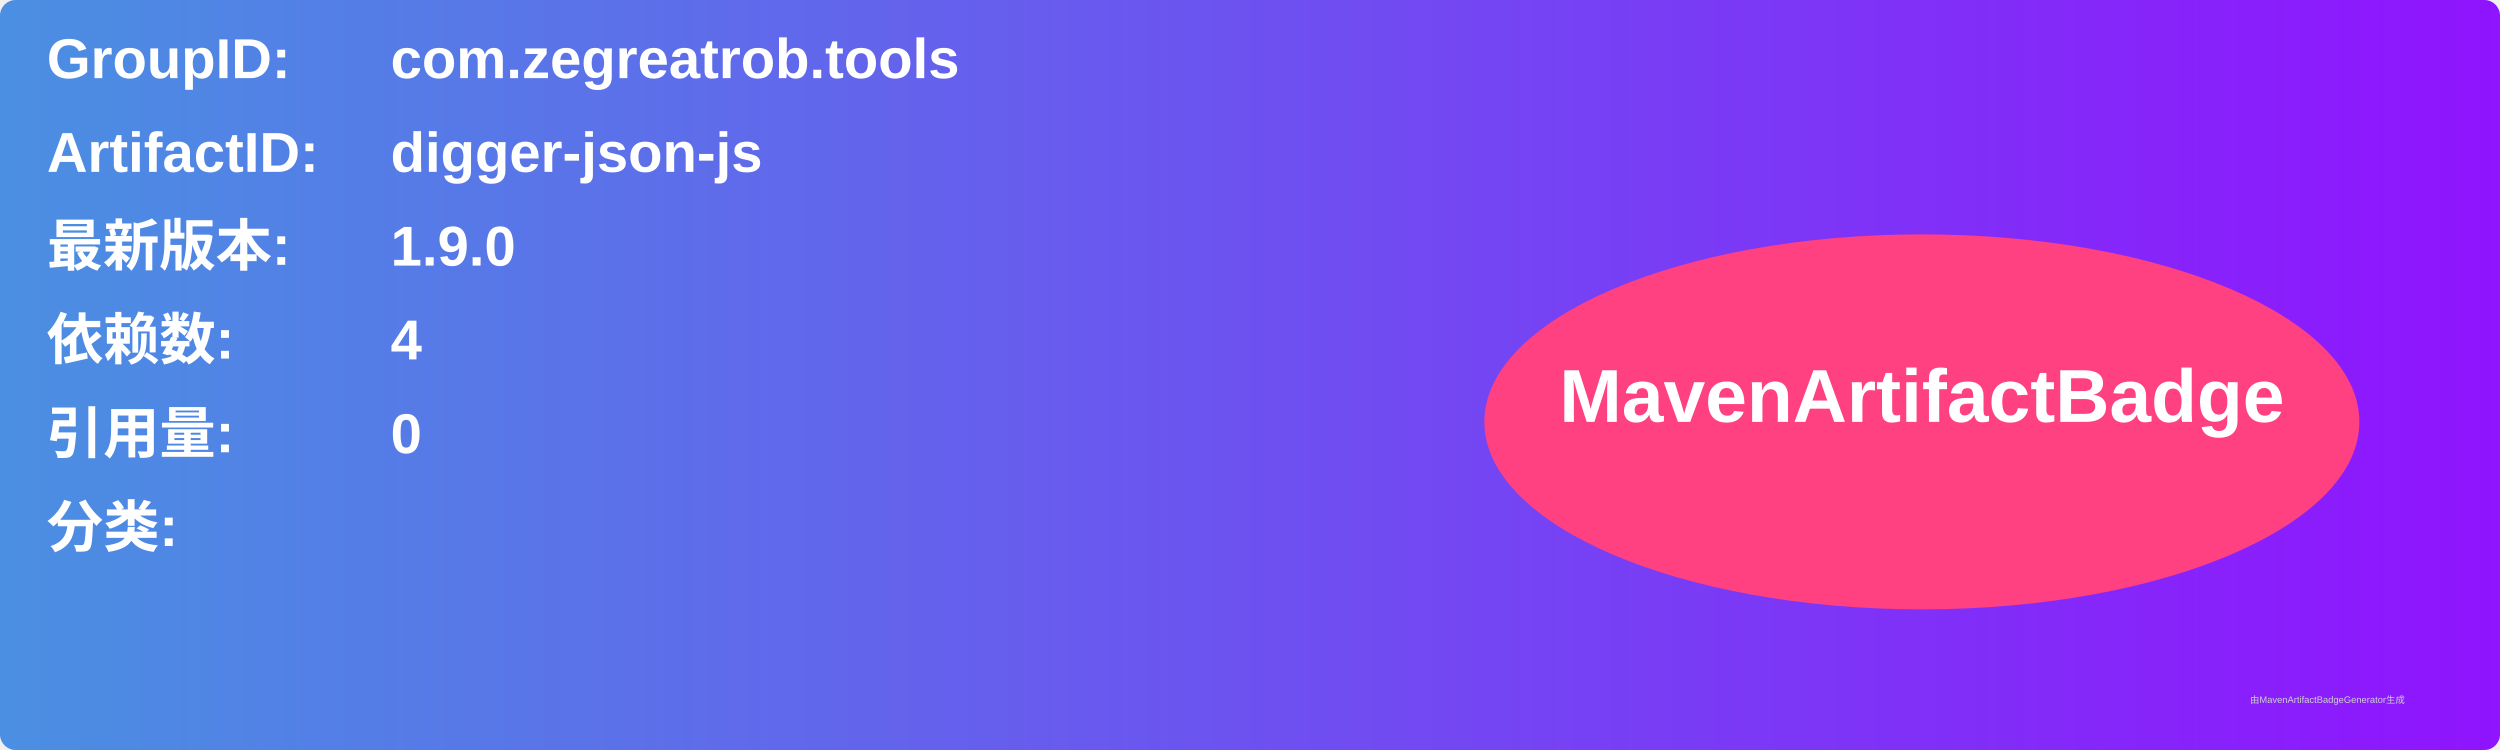
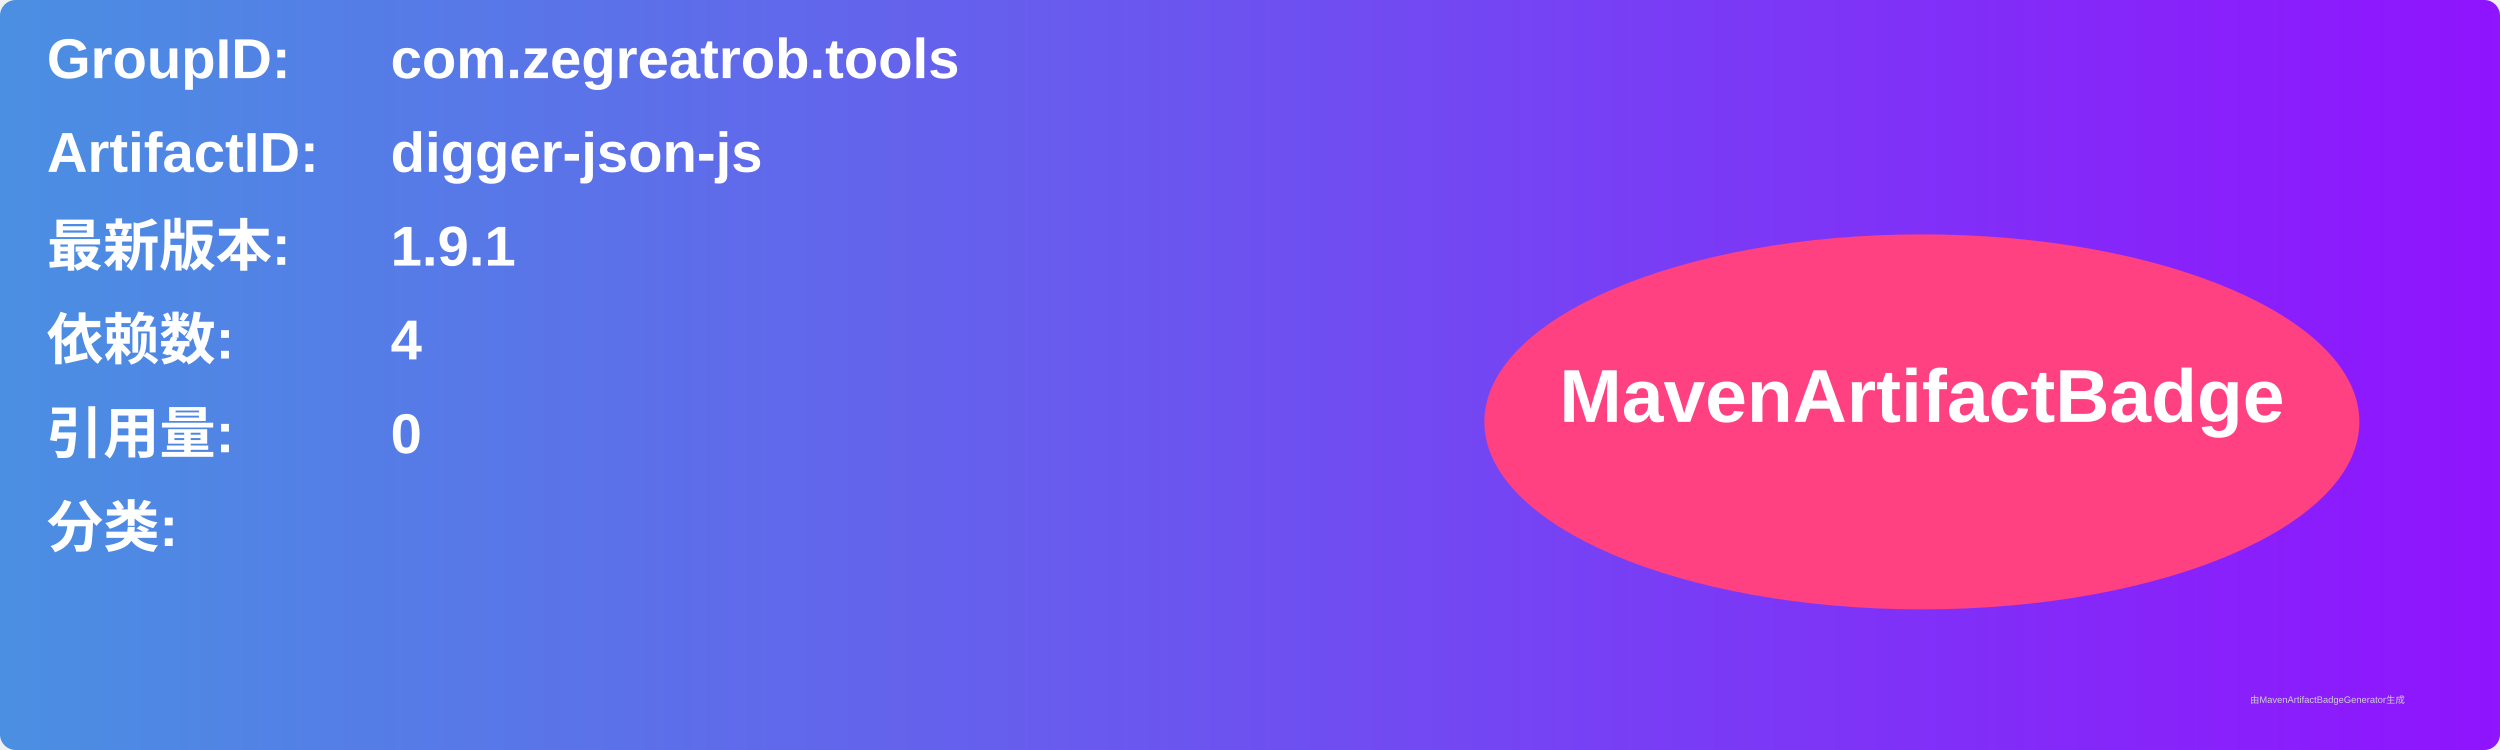
<svg xmlns="http://www.w3.org/2000/svg" width="800" height="240" viewBox="0 0 800 240">
  <linearGradient id="grad" x1="0%" y1="0%" x2="100%" y2="0%">
    <stop offset="0%" stop-color="#4a90e2" />
    <stop offset="100%" stop-color="#9013fe" />
  </linearGradient>
  <rect width="100%" height="100%" rx="5" ry="5" fill="url(#grad)" />
  <g transform="translate(15, 15)">
    <text x="0" y="10" font-family="Arial" font-size="18" fill="white" font-weight="bold" width="260">GroupID:</text>
    <text x="110" y="10" font-family="Arial" font-size="18" fill="white" font-weight="bold" width="460">com.zegreatrob.tools</text>
    <text x="0" y="40" font-family="Arial" font-size="18" fill="white" font-weight="bold" width="260">ArtifactID:</text>
    <text x="110" y="40" font-family="Arial" font-size="18" fill="white" font-weight="bold" width="460">digger-json-js</text>
    <text x="0" y="70" font-family="Arial" font-size="18" fill="white" font-weight="bold">最新版本:</text>
    <text x="110" y="70" font-family="Arial" font-size="18" fill="white" font-weight="bold">
-       <tspan font-weight="bold">1.9.0</tspan>
+       <tspan font-weight="bold">1.9.1</tspan>
    </text>
    <text x="0" y="100" font-family="Arial" font-size="18" fill="white" font-weight="bold">依赖数: </text>
    <text x="110" y="100" font-family="Arial" font-size="18" fill="white">
      <tspan font-weight="bold">4</tspan>
    </text>
    <text x="0" y="130" font-family="Arial" font-size="18" fill="white" font-weight="bold">引用量: </text>
    <text x="110" y="130" font-family="Arial" font-size="18" fill="white">
      <tspan font-weight="bold">0</tspan>
    </text>
    <text x="0" y="160" font-family="Arial" font-size="18" fill="white" font-weight="bold">分类:</text>
    <text x="10" y="190" font-family="Arial" font-size="10" fill="white">
      <tspan font-weight="bold" />
    </text>
    <ellipse cx="600" cy="120" rx="140" ry="60" fill="#ff4081" />
    <text x="600" y="120" text-anchor="middle" font-family="Arial" font-size="24" fill="white" font-weight="bold">MavenArtifactBadge</text>
  </g>
  <text x="720" y="225" font-family="Arial" font-size="3" fill="#d0d0d0">由MavenArtifactBadgeGenerator生成</text>
</svg>
